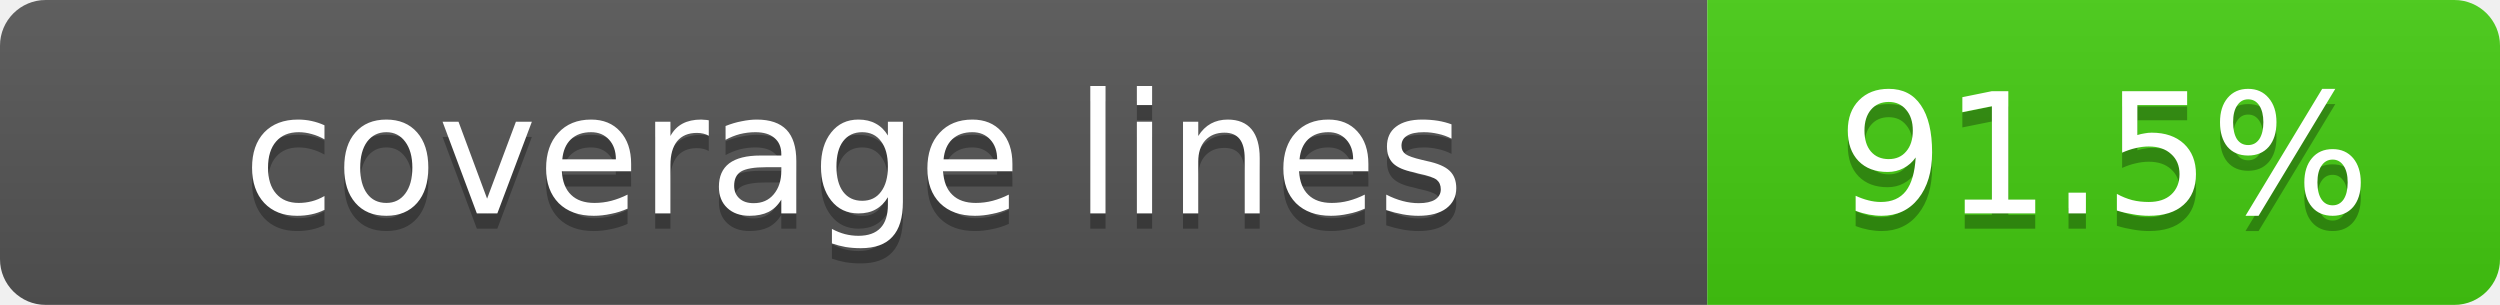
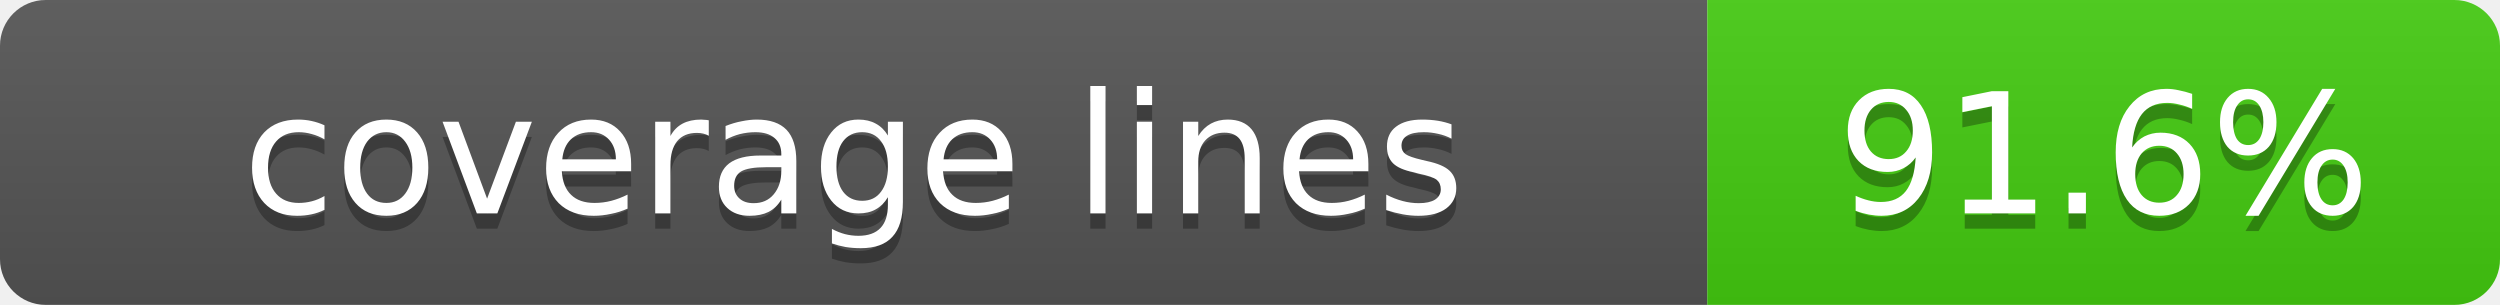
- <svg xmlns="http://www.w3.org/2000/svg" role="img" aria-label="coverage lines: 91.5%" width="164" height="20">
+ <svg xmlns="http://www.w3.org/2000/svg" role="img" aria-label="coverage lines: 91.6%" width="164" height="20">
  <linearGradient id="s" x2="0" y2="100%">
    <stop offset="0" stop-color="#bbb" stop-opacity=".1" />
    <stop offset="1" stop-opacity=".1" />
  </linearGradient>
  <clipPath id="r">
    <rect width="164" height="20" rx="3" fill="#fff" />
  </clipPath>
  <g clip-path="url(#r)">
    <rect width="112" height="20" fill="#555" />
    <rect x="112" width="52" height="20" fill="#4c1" />
    <rect width="164" height="20" fill="url(#s)" />
  </g>
  <g fill="#fff" text-anchor="middle" font-family="Verdana,Geneva,DejaVu Sans,sans-serif" font-size="11">
    <text x="56" y="15" fill="#010101" fill-opacity=".3">coverage lines</text>
    <text x="56" y="14">coverage lines</text>
-     <text x="138" y="15" fill="#010101" fill-opacity=".3">91.5%</text>
-     <text x="138" y="14">91.5%</text>
+     <text x="138" y="15" fill="#010101" fill-opacity=".3">91.6%</text>
+     <text x="138" y="14">91.6%</text>
  </g>
</svg>
